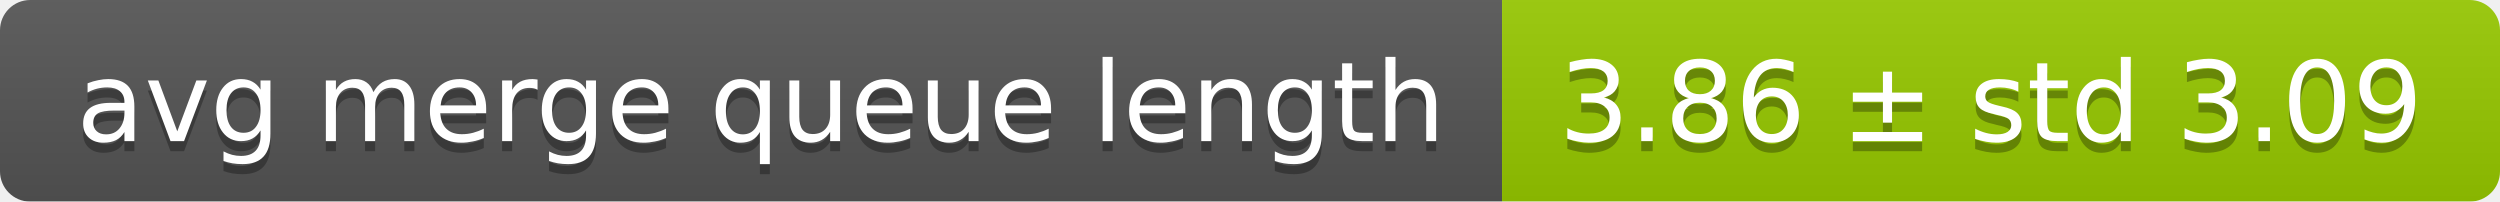
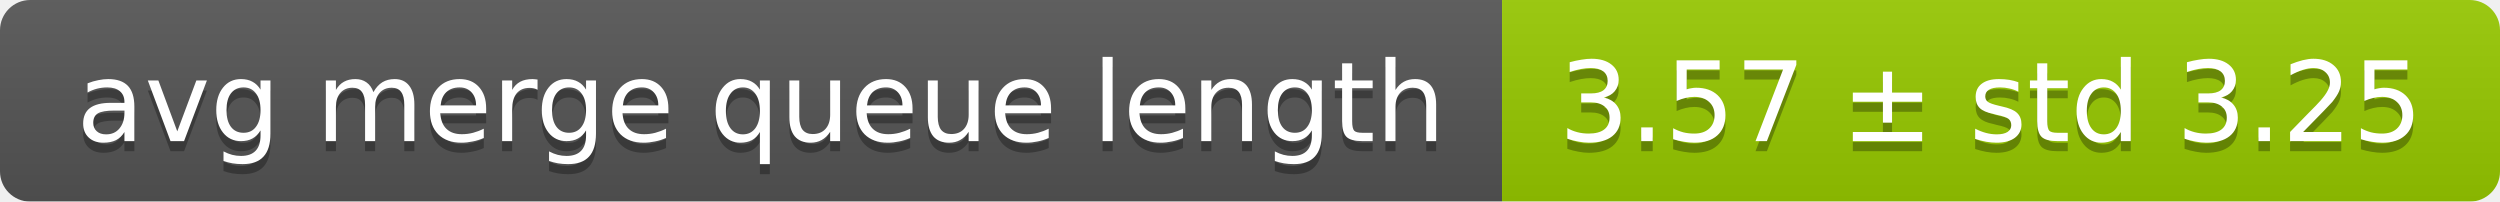
<svg xmlns="http://www.w3.org/2000/svg" width="248" height="20">
  <linearGradient id="smooth" x2="0" y2="100%">
    <stop offset="0" stop-color="#bbb" stop-opacity=".1" />
    <stop offset="1" stop-opacity=".1" />
  </linearGradient>
  <mask id="round">
    <rect width="248" height="20" rx="3" fill="#fff" />
  </mask>
  <g mask="url(#round)">
    <rect width="149" height="20" fill="#555" />
    <rect x="149" width="99" height="20" fill="#97ca00" />
    <rect width="248" height="20" fill="url(#smooth)" />
  </g>
  <g fill="#fff" text-anchor="middle" font-family="DejaVu Sans,Verdana,Geneva,sans-serif" font-size="11">
    <text x="75.5" y="15" fill="#010101" fill-opacity=".3">avg merge queue length</text>
    <text x="75.5" y="14">avg merge queue length</text>
-     <text x="197.5" y="15" fill="#010101" fill-opacity=".3">3.86 ± std 3.09</text>
-     <text x="197.5" y="14">3.86 ± std 3.09</text>
+     <text x="197.5" y="15" fill="#010101" fill-opacity=".3">3.57 ± std 3.25</text>
+     <text x="197.5" y="14">3.57 ± std 3.25</text>
  </g>
</svg>
